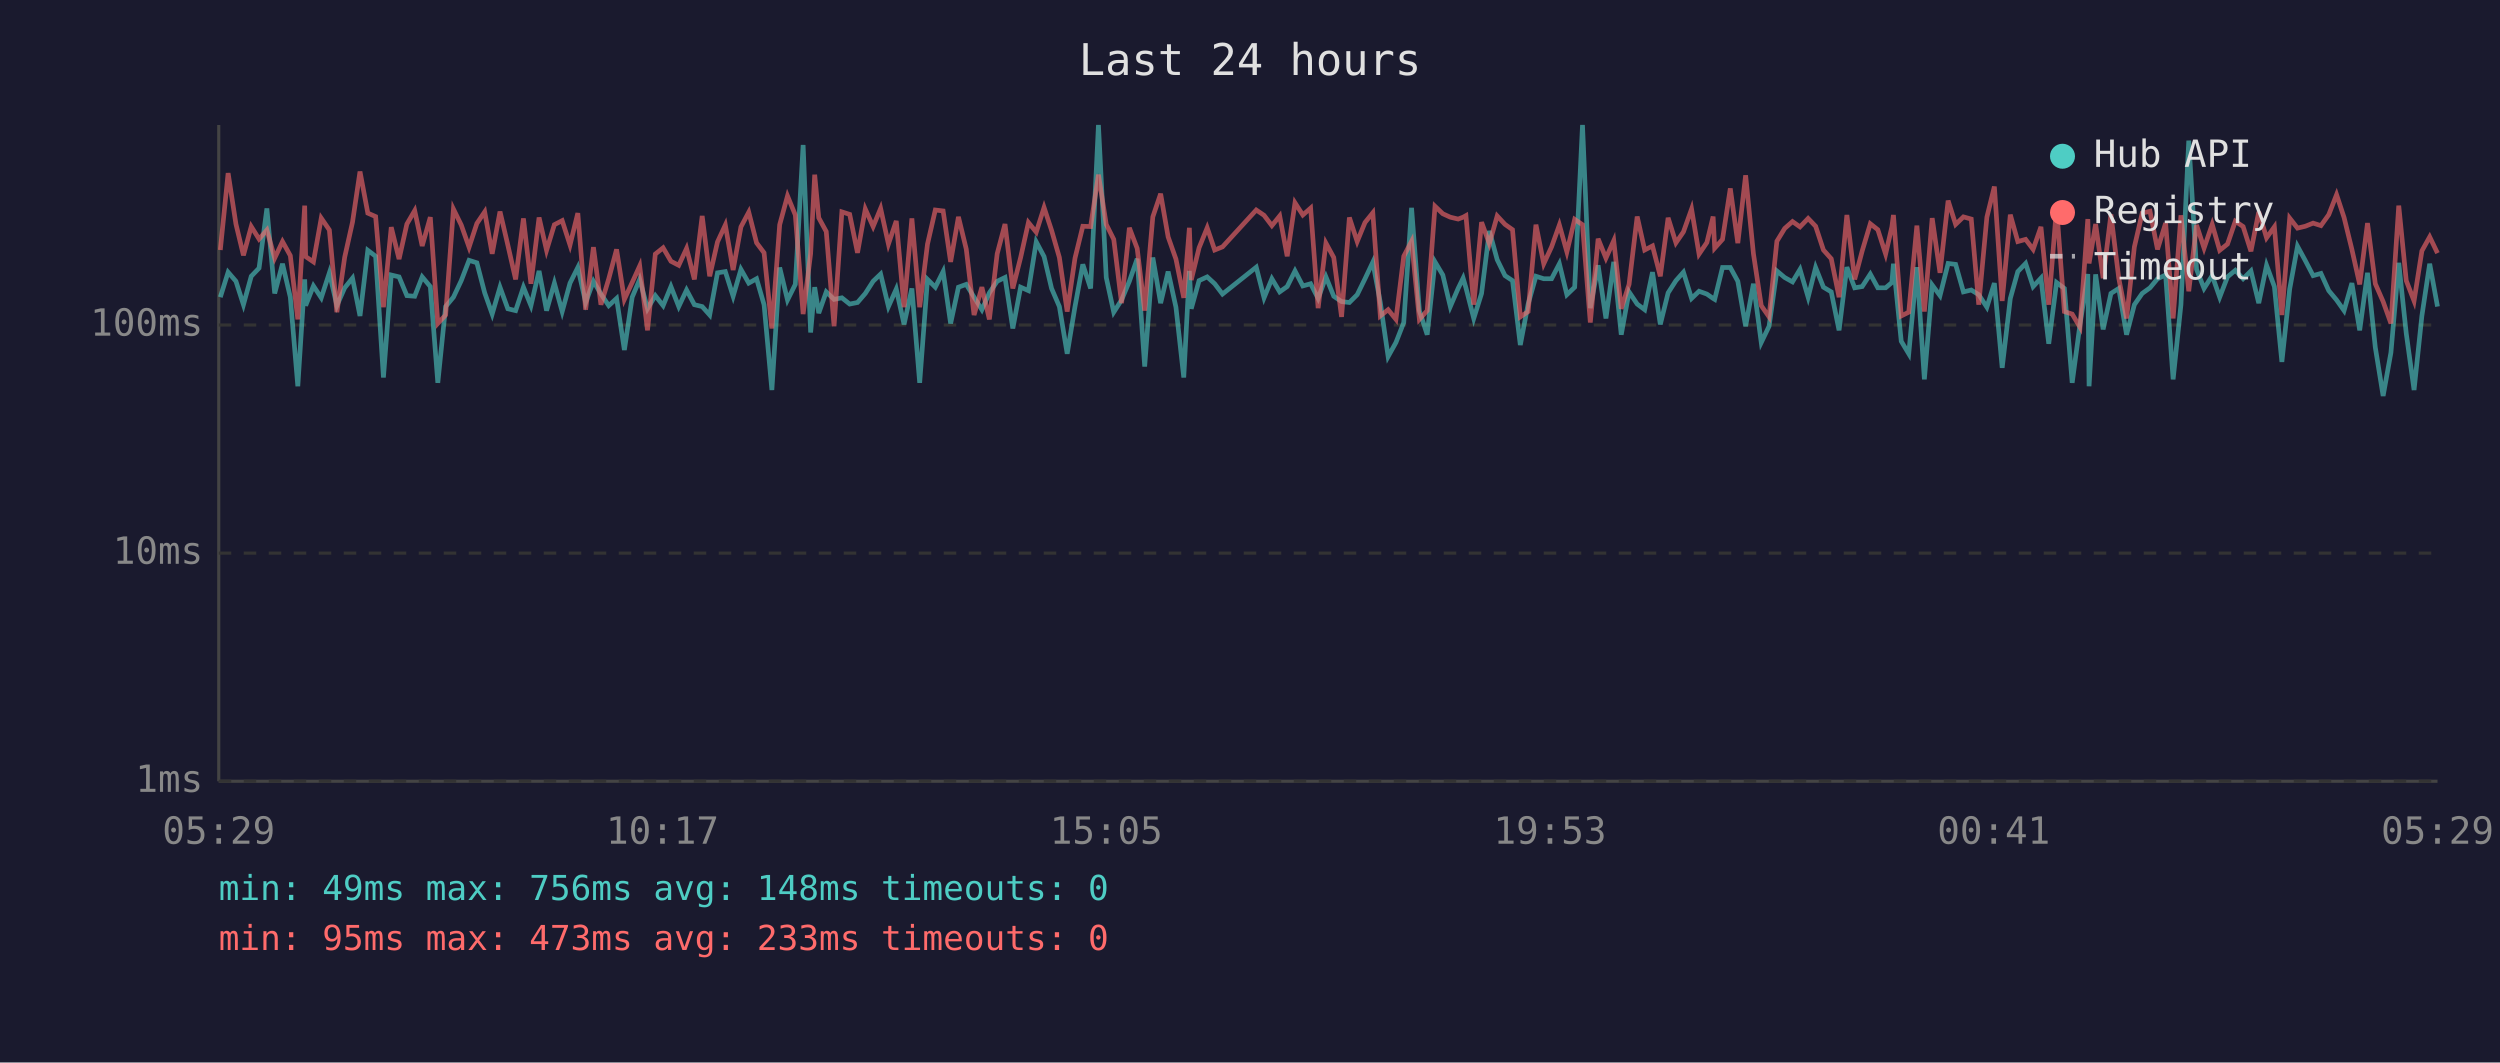
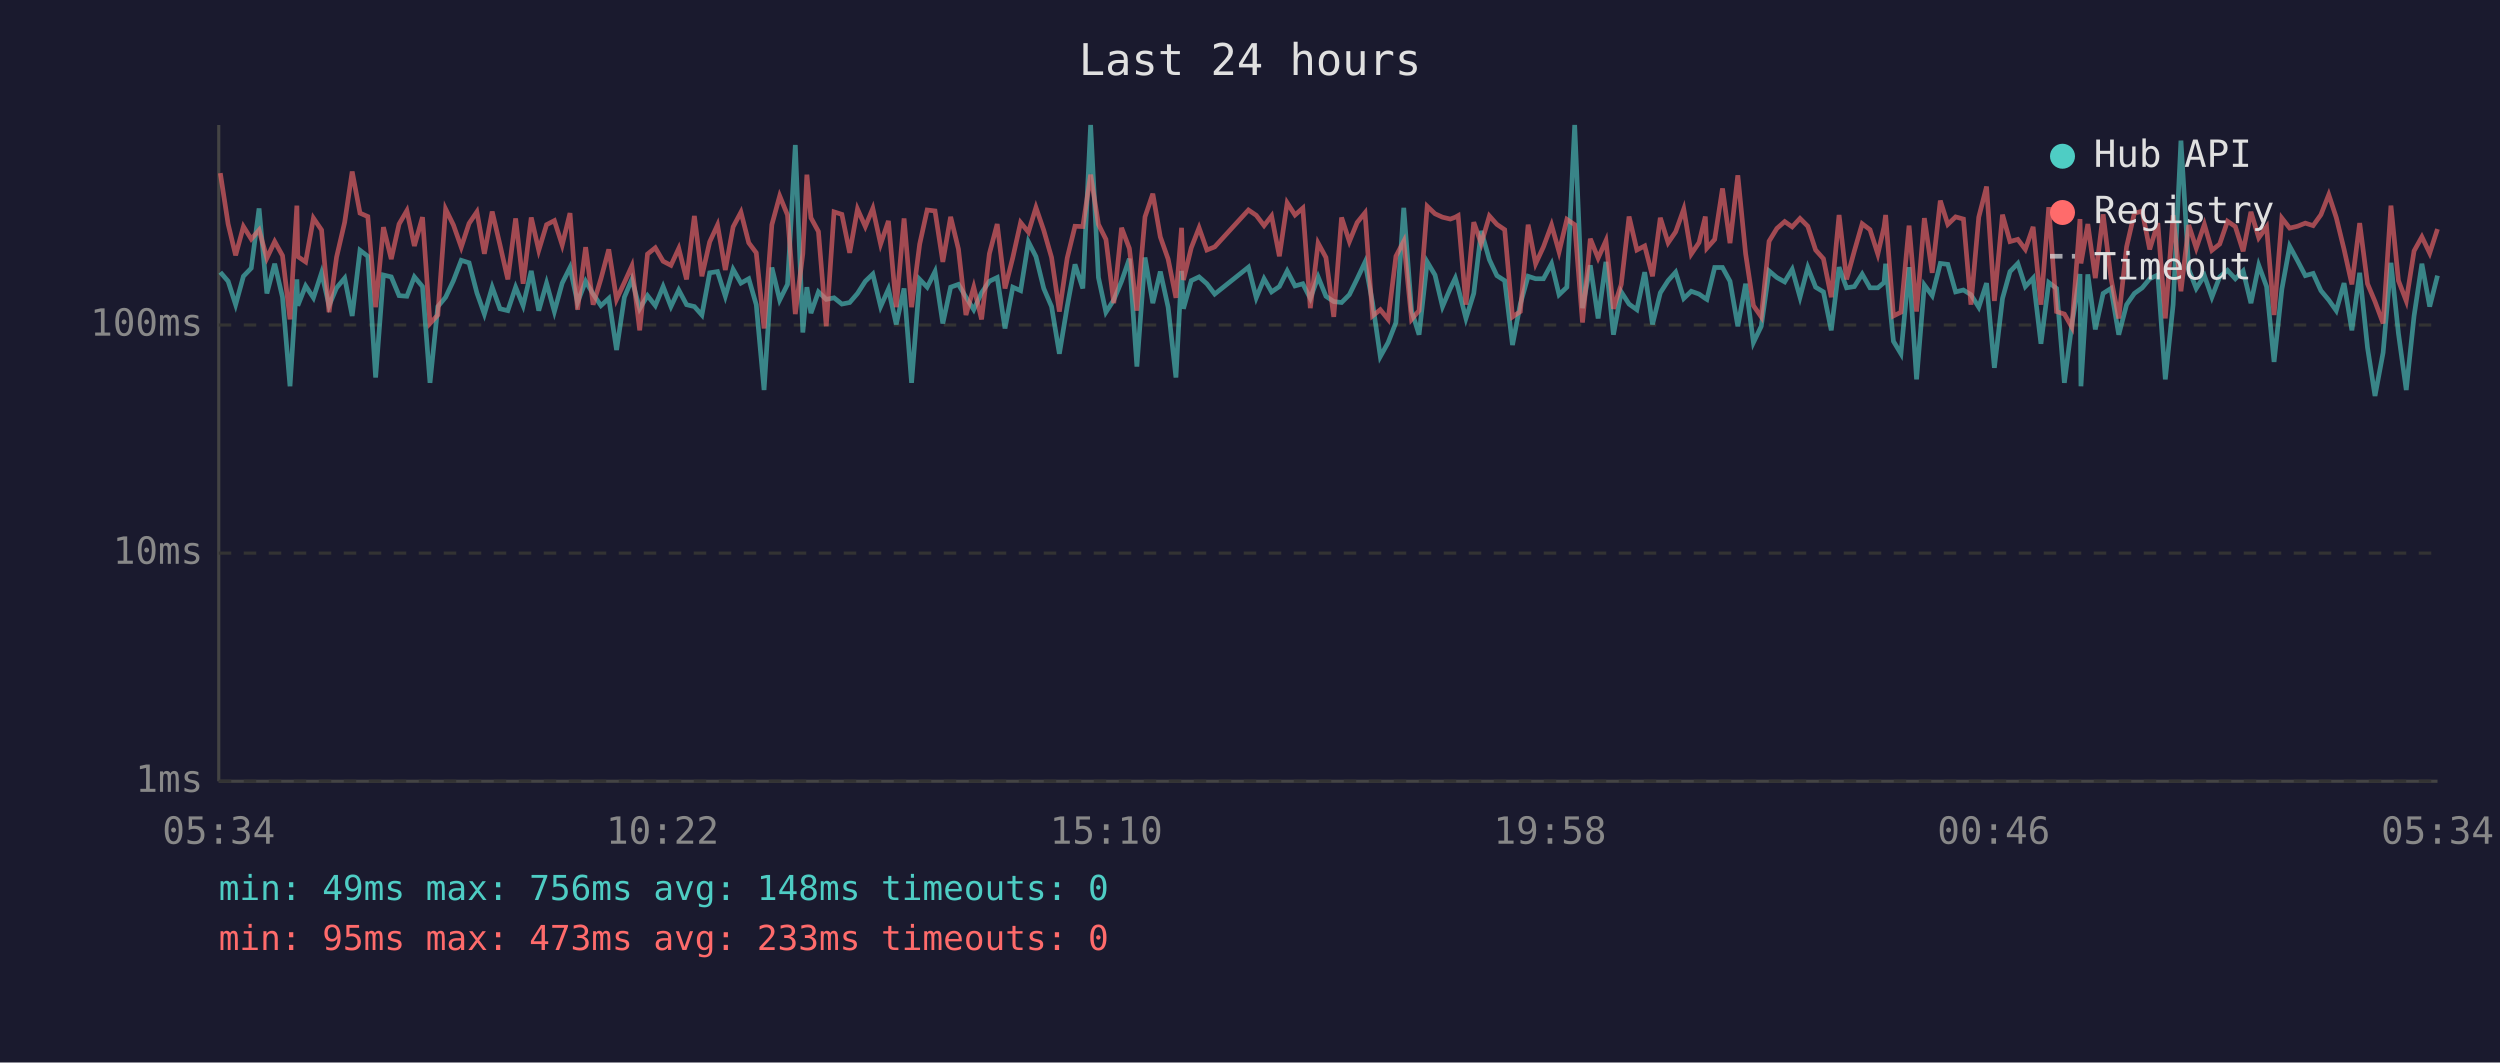
<svg xmlns="http://www.w3.org/2000/svg" viewBox="0 0 800 340" font-family="monospace" font-size="12">
  <rect width="800" height="340" fill="#1a1a2e" />
  <text x="400" y="24" fill="#e0e0e0" font-size="14" text-anchor="middle">Last 24 hours</text>
  <line x1="70" y1="40" x2="70" y2="250" stroke="#444" stroke-width="1" />
  <line x1="70" y1="250" x2="780" y2="250" stroke="#444" stroke-width="1" />
  <line x1="70" y1="250" x2="780" y2="250" stroke="#333" stroke-width="1" stroke-dasharray="4" />
  <text x="65" y="250" fill="#888" text-anchor="end" dominant-baseline="middle">1ms</text>
  <line x1="70" y1="177" x2="780" y2="177" stroke="#333" stroke-width="1" stroke-dasharray="4" />
  <text x="65" y="177" fill="#888" text-anchor="end" dominant-baseline="middle">10ms</text>
  <line x1="70" y1="104" x2="780" y2="104" stroke="#333" stroke-width="1" stroke-dasharray="4" />
  <text x="65" y="104" fill="#888" text-anchor="end" dominant-baseline="middle">100ms</text>
-   <text x="70" y="270" fill="#888" text-anchor="middle">05:29</text>
-   <text x="212" y="270" fill="#888" text-anchor="middle">10:17</text>
-   <text x="354" y="270" fill="#888" text-anchor="middle">15:05</text>
-   <text x="496" y="270" fill="#888" text-anchor="middle">19:53</text>
-   <text x="638" y="270" fill="#888" text-anchor="middle">00:41</text>
-   <text x="780" y="270" fill="#888" text-anchor="middle">05:29</text>
-   <polyline points="70.5,95.1 73.0,87.1 75.5,90.0 77.9,97.5 80.4,88.4 82.9,85.8 85.4,66.7 87.9,93.9 90.4,84.4 92.9,95.1 95.3,123.6 97.5,89.4 97.8,97.8 100.3,91.5 102.8,95.3 105.4,87.3 107.8,97.8 110.3,92.1 112.8,89.0 115.2,101.1 117.7,80.1 120.2,82.0 122.7,120.8 125.2,88.0 127.7,88.6 130.2,94.6 132.7,94.8 135.1,88.6 137.7,91.7 140.1,122.5 142.6,98.1 145.1,95.1 147.6,89.8 150.1,83.3 152.6,84.1 155.1,93.7 157.5,100.5 160.0,91.9 162.5,98.8 165.0,99.4 167.5,91.9 169.9,97.8 172.5,86.7 174.9,99.4 177.4,90.6 179.9,99.7 182.4,90.6 184.9,85.6 187.4,96.8 189.9,90.0 192.3,94.1 194.8,97.8 197.3,95.5 199.8,112.0 202.3,95.1 204.7,89.4 207.2,98.8 209.7,94.6 212.2,97.8 214.7,91.7 217.2,98.1 219.7,92.8 222.2,97.5 224.7,98.1 227.1,100.8 229.6,87.3 232.1,86.9 234.6,94.8 237.1,86.2 239.6,90.6 242.1,89.2 244.5,97.5 247.0,124.8 249.5,85.6 252.0,96.0 254.5,91.0 257.0,46.4 259.4,106.4 260.7,91.9 262.0,100.2 264.4,93.4 266.9,95.8 269.4,95.3 271.9,97.3 274.4,96.8 276.9,93.9 279.4,90.0 281.8,87.7 284.3,98.1 286.8,92.5 289.3,103.8 291.8,92.3 294.3,122.5 296.8,89.4 299.3,91.9 301.8,86.9 304.2,103.5 306.7,91.9 309.2,91.0 311.7,95.1 314.2,99.1 316.6,93.7 319.1,90.0 321.6,88.8 324.1,105.1 326.6,91.9 329.1,93.0 331.6,77.4 334.1,82.1 336.5,92.3 339.0,98.1 341.5,113.2 344.0,98.1 346.5,84.6 349.0,92.3 351.5,40.0 354.0,88.8 356.4,99.9 358.9,96.0 361.4,90.0 363.9,82.8 366.3,117.3 368.9,82.4 371.4,97.0 373.8,86.9 376.3,98.3 378.8,120.8 380.6,86.7 381.2,98.8 383.7,89.8 386.3,88.6 388.7,90.8 391.2,94.1 402.0,85.5 404.5,95.3 407.0,89.2 409.5,93.4 411.9,91.7 414.4,86.7 416.9,91.5 419.4,90.8 421.8,95.5 424.3,88.6 426.8,94.8 429.3,96.5 431.8,96.8 434.3,94.3 436.8,89.2 439.3,83.9 441.7,96.8 444.2,114.1 446.7,109.6 449.2,103.2 451.7,66.5 454.2,99.4 456.7,107.1 459.2,83.8 461.7,88.0 464.1,98.1 466.6,92.3 468.2,89.0 469.1,92.1 471.6,101.9 474.1,93.9 476.6,73.9 479.1,83.1 481.6,88.2 484.0,89.8 486.5,110.4 489.0,97.3 491.5,88.4 494.0,89.2 496.5,89.2 499.0,84.4 501.4,94.3 503.9,91.9 506.4,40.0 508.9,98.6 511.4,84.9 513.9,101.9 516.4,83.8 518.8,107.1 521.3,93.4 523.9,97.3 526.3,99.1 528.8,87.1 531.3,103.8 533.8,93.7 536.3,89.8 538.7,87.1 541.3,95.5 543.7,93.2 546.2,94.1 548.2,95.5 548.7,95.8 551.2,85.6 553.7,85.6 556.1,90.0 558.6,104.4 561.1,90.8 563.6,109.6 566.1,104.4 568.6,86.7 571.1,88.8 573.6,90.2 576.0,86.2 578.6,95.1 581.0,85.6 583.5,91.9 586.0,93.4 588.5,105.7 591.0,85.5 593.5,92.1 595.9,91.7 598.5,87.7 600.9,92.1 603.4,92.1 605.4,90.4 605.9,84.4 608.4,109.2 610.8,113.2 613.4,85.5 615.8,121.4 618.3,91.2 620.8,94.6 623.4,84.3 625.8,84.6 628.3,93.4 630.8,92.8 633.2,94.3 635.8,98.3 638.2,90.6 640.7,117.7 643.3,95.5 645.7,86.9 648.2,84.3 650.6,91.7 653.1,89.0 655.6,110.0 658.1,90.4 660.6,92.3 663.1,122.5 665.6,103.8 668.1,87.7 668.5,123.6 670.6,87.8 673.0,105.4 675.5,93.9 678.0,92.3 680.5,107.1 683.0,97.5 685.5,93.9 688.0,92.1 690.4,89.2 693.0,88.0 695.4,121.4 697.9,97.5 700.4,45.0 702.9,86.2 705.3,92.3 707.9,88.2 710.3,95.1 712.8,88.6 715.3,86.5 717.8,89.2 720.3,86.7 722.8,97.0 725.3,84.9 727.8,91.7 730.2,115.8 732.7,92.5 735.2,78.8 737.7,83.4 740.2,88.2 742.7,87.5 745.2,93.0 747.7,96.0 750.1,99.4 752.6,90.6 755.1,105.7 757.6,87.3 760.1,111.2 762.6,126.7 765.1,112.8 767.6,84.1 770.0,106.7 772.5,124.8 775.0,101.1 777.5,84.4 780.0,98.1" fill="none" stroke="#4ecdc4" stroke-width="1.5" opacity="0.6" />
-   <polyline points="70.5,80.0 73.0,55.4 75.5,71.7 77.9,81.7 80.4,72.5 82.9,76.5 85.4,73.6 87.9,82.6 90.4,77.3 92.9,81.8 95.3,102.2 97.5,65.8 97.8,82.1 100.3,83.8 102.8,69.8 105.4,73.6 107.8,99.9 110.3,82.3 112.8,71.1 115.2,54.9 117.7,68.2 120.2,69.3 122.7,98.3 125.2,72.7 127.7,82.9 130.2,71.7 132.7,67.4 135.1,78.7 137.7,69.5 140.1,103.5 142.6,100.8 145.1,66.9 147.6,72.0 150.1,79.1 152.6,71.5 155.1,67.8 157.5,81.2 160.0,67.7 162.5,78.4 165.0,89.4 167.5,69.9 169.9,90.8 172.5,69.6 174.9,80.1 177.4,71.9 179.9,70.6 182.4,78.4 184.9,68.2 187.4,99.1 189.9,79.1 192.3,97.5 194.8,89.2 197.3,79.8 199.8,95.8 202.3,90.4 204.7,85.1 207.2,105.7 209.7,81.3 212.2,79.3 214.7,83.6 217.2,84.9 219.7,79.5 222.2,89.4 224.7,69.1 227.1,88.4 229.6,77.4 232.1,72.0 234.6,86.4 237.1,72.6 239.6,67.9 242.1,77.7 244.5,80.9 247.0,105.1 249.5,71.9 252.0,62.7 254.5,68.8 257.0,100.5 259.4,81.2 260.7,55.9 262.0,69.7 264.4,74.1 266.9,104.4 269.4,67.8 271.9,68.6 274.4,80.9 276.9,66.9 279.4,72.5 281.8,66.7 284.3,78.1 286.8,70.7 289.3,98.3 291.8,69.9 294.3,98.3 296.8,78.1 299.3,67.2 301.8,67.5 304.2,83.8 306.7,69.4 309.2,79.7 311.7,100.8 314.2,91.9 316.6,102.2 319.1,81.2 321.6,71.7 324.1,92.3 326.6,82.4 329.1,71.2 331.6,74.3 334.1,66.4 336.5,73.7 339.0,82.4 341.5,99.7 344.0,82.6 346.5,72.4 349.0,72.5 351.5,55.9 354.0,71.8 356.4,76.6 358.9,97.0 361.4,72.9 363.9,79.5 366.3,99.4 368.9,69.4 371.4,62.0 373.8,75.8 376.3,82.9 378.8,95.3 380.6,72.9 381.2,89.6 383.7,79.3 386.3,72.9 388.7,80.0 391.2,79.0 402.0,67.2 404.5,68.9 407.0,72.2 409.5,69.1 411.9,82.0 414.4,64.9 416.9,68.8 419.4,66.6 421.8,98.6 424.3,77.8 426.8,82.4 429.3,101.4 431.8,69.6 434.3,77.3 436.8,71.2 439.3,68.1 441.7,101.1 444.2,99.1 446.7,102.2 449.2,82.0 451.7,77.2 454.2,102.2 456.7,99.4 459.2,66.0 461.7,68.4 464.1,69.5 466.6,70.1 468.2,69.5 469.1,69.0 471.6,97.5 474.1,71.1 476.6,78.0 479.1,69.1 481.6,71.8 484.0,73.5 486.5,101.4 489.0,99.7 491.5,71.9 494.0,84.4 496.5,79.0 499.0,72.0 501.4,80.6 503.9,70.2 506.4,71.9 508.9,103.2 511.4,76.4 513.9,82.6 516.4,77.0 518.8,98.8 521.3,91.0 523.9,69.3 526.3,80.0 528.8,78.7 531.3,88.4 533.8,69.7 536.3,77.7 538.7,74.2 541.3,66.9 543.7,81.3 546.2,77.6 548.2,69.3 548.7,79.4 551.2,76.6 553.7,60.3 556.1,77.8 558.6,56.1 561.1,81.2 563.6,97.8 566.1,101.4 568.6,77.2 571.1,73.1 573.6,70.9 576.0,72.6 578.6,69.9 581.0,72.4 583.5,80.0 586.0,82.8 588.5,95.1 591.0,68.8 593.5,89.4 595.9,80.3 598.5,71.6 600.9,73.5 603.4,81.3 605.4,72.6 605.9,68.8 608.4,101.1 610.8,99.9 613.4,72.2 615.8,99.7 618.3,69.8 620.8,87.3 623.4,64.2 625.8,71.8 628.3,69.4 630.8,70.1 633.2,97.5 635.8,69.5 638.2,59.7 640.7,96.3 643.3,68.7 645.7,77.3 648.2,76.6 650.6,79.8 653.1,72.6 655.6,97.5 658.1,66.3 660.6,99.7 663.1,100.5 665.6,104.7 668.1,70.1 668.5,84.3 670.6,71.7 673.0,89.0 675.5,68.6 678.0,89.0 680.5,101.9 683.0,79.0 685.5,68.2 688.0,67.6 690.4,79.8 693.0,71.4 695.4,101.9 697.9,68.9 700.4,93.2 702.9,72.0 705.3,79.4 707.9,71.8 710.3,80.1 712.8,78.1 715.3,70.8 717.8,72.5 720.3,80.4 722.8,67.8 725.3,76.1 727.8,72.6 730.2,100.8 732.7,69.8 735.2,73.0 737.7,72.4 740.2,71.4 742.7,72.2 745.2,68.7 747.7,62.3 750.1,69.6 752.6,79.8 755.1,91.0 757.6,71.4 760.1,90.8 762.6,96.5 765.1,103.5 767.6,65.8 770.0,89.8 772.5,96.3 775.0,80.3 777.5,75.8 780.0,81.0" fill="none" stroke="#ff6b6b" stroke-width="1.5" opacity="0.6" />
+   <text x="70" y="270" fill="#888" text-anchor="middle">05:34</text>
+   <text x="212" y="270" fill="#888" text-anchor="middle">10:22</text>
+   <text x="354" y="270" fill="#888" text-anchor="middle">15:10</text>
+   <text x="496" y="270" fill="#888" text-anchor="middle">19:58</text>
+   <text x="638" y="270" fill="#888" text-anchor="middle">00:46</text>
+   <text x="780" y="270" fill="#888" text-anchor="middle">05:34</text>
+   <polyline points="70.5,87.1 73.0,90.0 75.4,97.5 77.9,88.4 80.4,85.8 82.9,66.7 85.4,93.9 87.9,84.4 90.4,95.1 92.8,123.6 95.0,89.4 95.3,97.8 97.8,91.5 100.3,95.3 102.9,87.3 105.3,97.8 107.7,92.1 110.3,89.0 112.7,101.1 115.2,80.1 117.7,82.0 120.2,120.8 122.7,88.0 125.2,88.6 127.7,94.6 130.2,94.8 132.6,88.6 135.2,91.7 137.6,122.5 140.1,98.1 142.6,95.1 145.1,89.8 147.6,83.3 150.1,84.1 152.6,93.7 155.0,100.5 157.5,91.9 160.0,98.8 162.5,99.4 165.0,91.9 167.4,97.8 170.0,86.7 172.4,99.4 174.9,90.6 177.4,99.7 179.9,90.6 182.4,85.6 184.8,96.8 187.4,90.0 189.8,94.1 192.3,97.8 194.8,95.5 197.3,112.0 199.8,95.1 202.2,89.4 204.7,98.8 207.2,94.6 209.7,97.8 212.2,91.7 214.7,98.1 217.2,92.8 219.7,97.5 222.2,98.1 224.6,100.8 227.1,87.3 229.6,86.9 232.1,94.8 234.6,86.2 237.1,90.6 239.6,89.2 242.0,97.5 244.5,124.8 247.0,85.6 249.5,96.0 252.0,91.0 254.5,46.4 256.9,106.4 258.2,91.9 259.5,100.2 261.9,93.4 264.4,95.8 266.9,95.3 269.4,97.3 271.9,96.8 274.4,93.9 276.9,90.0 279.3,87.7 281.8,98.1 284.3,92.5 286.8,103.8 289.3,92.3 291.7,122.5 294.3,89.4 296.7,91.9 299.2,86.9 301.7,103.5 304.2,91.9 306.7,91.0 309.1,95.1 311.6,99.1 314.1,93.7 316.6,90.0 319.1,88.8 321.6,105.1 324.1,91.9 326.6,93.0 329.1,77.4 331.5,82.1 334.0,92.3 336.5,98.1 339.0,113.2 341.5,98.1 344.0,84.6 346.5,92.3 349.0,40.0 351.5,88.8 353.9,99.9 356.4,96.0 358.9,90.0 361.4,82.8 363.8,117.3 366.4,82.4 368.9,97.0 371.3,86.9 373.8,98.3 376.3,120.8 378.1,86.7 378.7,98.8 381.2,89.8 383.7,88.6 386.2,90.8 388.7,94.1 399.5,85.5 402.0,95.3 404.5,89.2 406.9,93.4 409.4,91.7 411.9,86.7 414.4,91.5 416.9,90.8 419.3,95.5 421.8,88.6 424.3,94.8 426.8,96.5 429.3,96.8 431.8,94.3 434.3,89.2 436.8,83.9 439.2,96.8 441.7,114.1 444.2,109.6 446.7,103.2 449.2,66.5 451.7,99.4 454.1,107.1 456.7,83.8 459.2,88.0 461.6,98.1 464.1,92.3 465.7,89.0 466.6,92.1 469.1,101.9 471.6,93.9 474.0,73.9 476.6,83.1 479.0,88.2 481.5,89.8 484.0,110.4 486.5,97.3 489.0,88.4 491.4,89.2 493.9,89.2 496.5,84.4 498.9,94.3 501.4,91.9 503.9,40.0 506.4,98.6 508.9,84.9 511.4,101.9 513.9,83.8 516.3,107.1 518.8,93.4 521.3,97.3 523.8,99.1 526.3,87.1 528.8,103.8 531.3,93.7 533.8,89.8 536.2,87.1 538.8,95.5 541.2,93.2 543.7,94.1 545.7,95.5 546.2,95.8 548.7,85.6 551.2,85.6 553.6,90.0 556.1,104.4 558.6,90.8 561.1,109.6 563.6,104.4 566.1,86.7 568.6,88.8 571.1,90.2 573.5,86.2 576.0,95.1 578.5,85.6 581.0,91.9 583.5,93.4 586.0,105.7 588.5,85.5 590.9,92.1 593.4,91.7 595.9,87.7 598.4,92.1 600.9,92.1 602.9,90.4 603.4,84.4 605.9,109.2 608.3,113.2 610.9,85.5 613.3,121.4 615.8,91.2 618.3,94.6 620.9,84.3 623.3,84.6 625.8,93.4 628.3,92.8 630.7,94.3 633.2,98.3 635.7,90.6 638.2,117.7 640.8,95.5 643.2,86.9 645.7,84.3 648.1,91.7 650.6,89.0 653.1,110.0 655.6,90.4 658.1,92.3 660.6,122.5 663.0,103.8 665.6,87.7 665.9,123.6 668.1,87.8 670.5,105.4 673.0,93.9 675.5,92.3 678.0,107.1 680.5,97.5 683.0,93.9 685.5,92.1 687.9,89.2 690.5,88.0 692.9,121.4 695.4,97.5 697.9,45.0 700.4,86.2 702.8,92.3 705.4,88.2 707.8,95.1 710.3,88.6 712.8,86.5 715.3,89.2 717.8,86.7 720.3,97.0 722.8,84.9 725.3,91.7 727.7,115.8 730.2,92.5 732.7,78.8 735.2,83.4 737.7,88.2 740.2,87.5 742.7,93.0 745.2,96.0 747.6,99.4 750.1,90.6 752.6,105.7 755.1,87.3 757.6,111.2 760.0,126.7 762.6,112.8 765.1,84.1 767.5,106.7 770.0,124.8 772.5,101.1 775.0,84.4 777.5,98.1 780.0,88.2" fill="none" stroke="#4ecdc4" stroke-width="1.5" opacity="0.6" />
+   <polyline points="70.5,55.4 73.0,71.7 75.4,81.7 77.9,72.5 80.4,76.5 82.9,73.6 85.4,82.6 87.9,77.3 90.4,81.8 92.8,102.2 95.0,65.8 95.3,82.1 97.8,83.8 100.3,69.8 102.9,73.6 105.3,99.9 107.7,82.3 110.3,71.1 112.7,54.9 115.2,68.2 117.7,69.3 120.2,98.3 122.7,72.7 125.2,82.9 127.7,71.7 130.2,67.4 132.6,78.7 135.2,69.5 137.6,103.5 140.1,100.8 142.6,66.9 145.1,72.0 147.6,79.1 150.1,71.5 152.6,67.8 155.0,81.2 157.5,67.7 160.0,78.4 162.5,89.4 165.0,69.9 167.4,90.8 170.0,69.6 172.4,80.1 174.9,71.9 177.4,70.6 179.9,78.4 182.4,68.2 184.8,99.1 187.4,79.1 189.8,97.5 192.3,89.2 194.8,79.8 197.3,95.8 199.8,90.4 202.2,85.1 204.7,105.7 207.2,81.3 209.7,79.3 212.2,83.6 214.7,84.9 217.2,79.5 219.7,89.4 222.2,69.1 224.6,88.4 227.1,77.4 229.6,72.0 232.1,86.4 234.6,72.6 237.1,67.9 239.6,77.7 242.0,80.9 244.5,105.1 247.0,71.9 249.5,62.7 252.0,68.8 254.5,100.5 256.9,81.2 258.2,55.9 259.5,69.7 261.9,74.1 264.4,104.4 266.9,67.8 269.4,68.6 271.9,80.9 274.4,66.9 276.9,72.5 279.3,66.7 281.8,78.1 284.3,70.7 286.8,98.3 289.3,69.9 291.7,98.3 294.3,78.1 296.7,67.2 299.2,67.5 301.7,83.8 304.2,69.4 306.7,79.7 309.1,100.8 311.6,91.9 314.1,102.2 316.6,81.2 319.1,71.7 321.6,92.3 324.1,82.4 326.6,71.2 329.1,74.3 331.5,66.4 334.0,73.7 336.5,82.4 339.0,99.7 341.5,82.6 344.0,72.4 346.5,72.5 349.0,55.9 351.5,71.8 353.9,76.6 356.4,97.0 358.9,72.9 361.4,79.5 363.8,99.4 366.4,69.4 368.9,62.0 371.3,75.8 373.8,82.9 376.3,95.3 378.1,72.9 378.7,89.6 381.2,79.3 383.7,72.9 386.2,80.0 388.7,79.0 399.5,67.2 402.0,68.9 404.5,72.2 406.9,69.1 409.4,82.0 411.9,64.9 414.4,68.8 416.9,66.6 419.3,98.6 421.8,77.8 424.3,82.4 426.8,101.4 429.3,69.6 431.8,77.3 434.3,71.2 436.8,68.1 439.2,101.1 441.7,99.1 444.2,102.2 446.7,82.0 449.2,77.2 451.7,102.2 454.1,99.4 456.7,66.0 459.2,68.4 461.6,69.5 464.1,70.1 465.7,69.5 466.6,69.0 469.1,97.5 471.6,71.1 474.0,78.0 476.6,69.1 479.0,71.8 481.5,73.5 484.0,101.4 486.5,99.7 489.0,71.9 491.4,84.4 493.9,79.0 496.5,72.0 498.9,80.6 501.4,70.2 503.9,71.9 506.4,103.2 508.9,76.4 511.4,82.6 513.9,77.0 516.3,98.8 518.8,91.0 521.3,69.3 523.8,80.0 526.3,78.7 528.8,88.4 531.3,69.7 533.8,77.7 536.2,74.2 538.8,66.9 541.2,81.3 543.7,77.6 545.7,69.3 546.2,79.4 548.7,76.6 551.2,60.3 553.6,77.8 556.1,56.1 558.6,81.2 561.1,97.8 563.6,101.4 566.1,77.2 568.6,73.1 571.1,70.9 573.5,72.6 576.0,69.9 578.5,72.4 581.0,80.0 583.5,82.8 586.0,95.1 588.5,68.8 590.9,89.4 593.4,80.3 595.9,71.6 598.4,73.5 600.9,81.3 602.9,72.6 603.4,68.8 605.9,101.1 608.3,99.9 610.9,72.2 613.3,99.7 615.8,69.8 618.3,87.3 620.9,64.2 623.3,71.8 625.8,69.4 628.3,70.1 630.7,97.5 633.2,69.5 635.7,59.7 638.2,96.3 640.8,68.7 643.2,77.3 645.7,76.6 648.1,79.8 650.6,72.6 653.1,97.5 655.6,66.3 658.1,99.7 660.6,100.5 663.0,104.7 665.6,70.1 665.9,84.3 668.1,71.7 670.5,89.0 673.0,68.6 675.5,89.0 678.0,101.9 680.5,79.0 683.0,68.2 685.5,67.6 687.9,79.8 690.5,71.4 692.9,101.9 695.4,68.9 697.9,93.2 700.4,72.0 702.8,79.4 705.4,71.8 707.8,80.1 710.3,78.1 712.8,70.8 715.3,72.5 717.8,80.4 720.3,67.8 722.8,76.1 725.3,72.6 727.7,100.8 730.2,69.8 732.7,73.0 735.2,72.4 737.7,71.4 740.2,72.2 742.7,68.7 745.2,62.3 747.6,69.6 750.1,79.8 752.6,91.0 755.1,71.4 757.6,90.8 760.0,96.5 762.6,103.5 765.1,65.8 767.5,89.8 770.0,96.3 772.5,80.3 775.0,75.8 777.5,81.0 780.0,73.3" fill="none" stroke="#ff6b6b" stroke-width="1.5" opacity="0.6" />
  <circle cx="660" cy="50" r="4" fill="#4ecdc4" />
  <text x="670" y="50" fill="#e0e0e0" dominant-baseline="middle">Hub API</text>
  <circle cx="660" cy="68" r="4" fill="#ff6b6b" />
  <text x="670" y="68" fill="#e0e0e0" dominant-baseline="middle">Registry</text>
  <line x1="656" y1="82" x2="664" y2="82" stroke="#e0e0e0" stroke-width="1.5" stroke-dasharray="4,3" opacity="0.7" />
  <text x="670" y="86" fill="#e0e0e0" dominant-baseline="middle">Timeout</text>
  <text x="70" y="288" fill="#4ecdc4" font-size="11">min: 49ms  max: 756ms  avg: 148ms  timeouts: 0</text>
  <text x="70" y="304" fill="#ff6b6b" font-size="11">min: 95ms  max: 473ms  avg: 233ms  timeouts: 0</text>
</svg>
